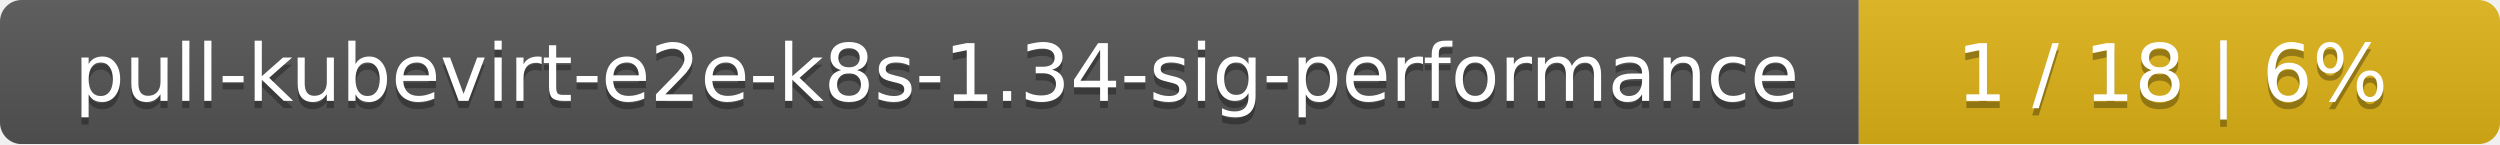
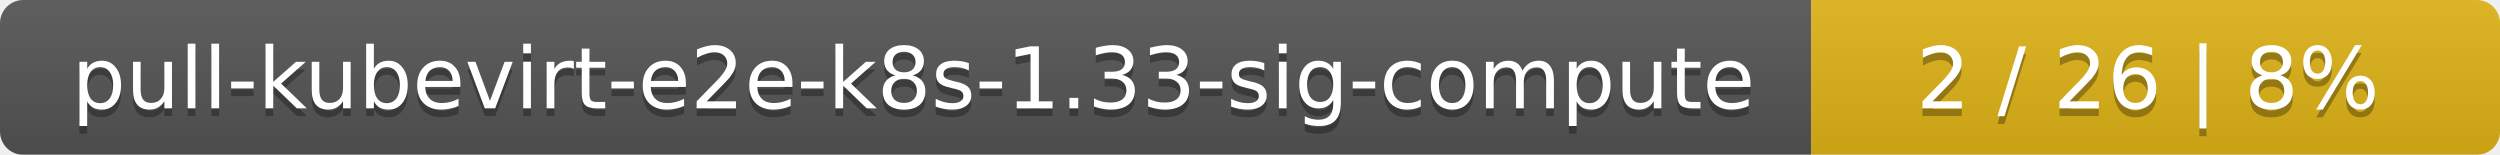
- <svg xmlns="http://www.w3.org/2000/svg" width="347" height="20">
+ <svg xmlns="http://www.w3.org/2000/svg" width="323" height="20">
  <linearGradient id="smooth" x2="0" y2="100%">
    <stop offset="0" stop-color="#bbb" stop-opacity=".1" />
    <stop offset="1" stop-opacity=".1" />
  </linearGradient>
  <mask id="round">
-     <rect width="347" height="20" rx="3" fill="#fff" />
+     <rect width="323" height="20" rx="3" fill="#fff" />
  </mask>
  <g mask="url(#round)">
-     <rect width="258" height="20" fill="#555" />
-     <rect x="258" width="89" height="20" fill="#dfb317" />
-     <rect width="347" height="20" fill="url(#smooth)" />
+     <rect width="234" height="20" fill="#555" />
+     <rect x="234" width="89" height="20" fill="#dfb317" />
+     <rect width="323" height="20" fill="url(#smooth)" />
  </g>
  <g fill="#fff" text-anchor="middle" font-family="DejaVu Sans,Verdana,Geneva,sans-serif" font-size="11">
-     <text x="130" y="15" fill="#010101" fill-opacity=".3">pull-kubevirt-e2e-k8s-1.34-sig-performance</text>
-     <text x="130" y="14">pull-kubevirt-e2e-k8s-1.34-sig-performance</text>
-     <text x="301.5" y="15" fill="#010101" fill-opacity=".3">1 / 18    |    6%</text>
-     <text x="301.5" y="14">1 / 18    |    6%</text>
+     <text x="118" y="15" fill="#010101" fill-opacity=".3">pull-kubevirt-e2e-k8s-1.33-sig-compute</text>
+     <text x="118" y="14">pull-kubevirt-e2e-k8s-1.33-sig-compute</text>
+     <text x="277.5" y="15" fill="#010101" fill-opacity=".3">2 / 26    |    8%</text>
+     <text x="277.5" y="14">2 / 26    |    8%</text>
  </g>
</svg>
